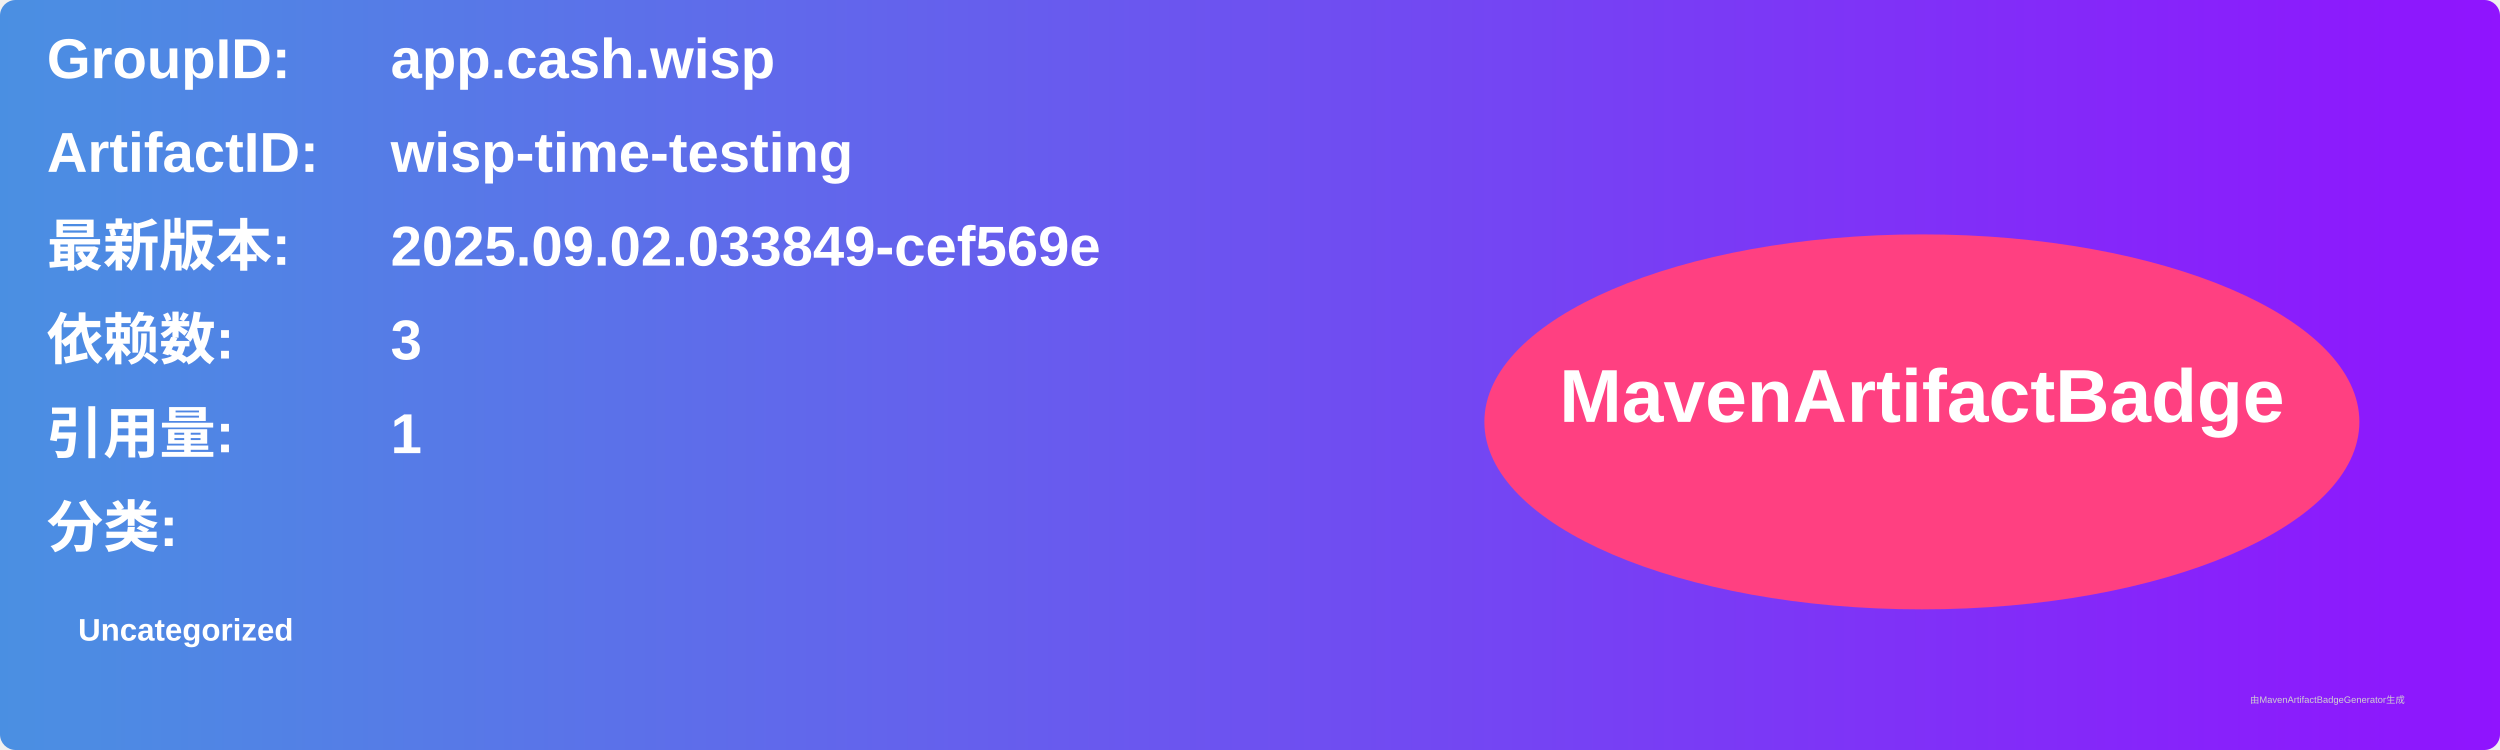
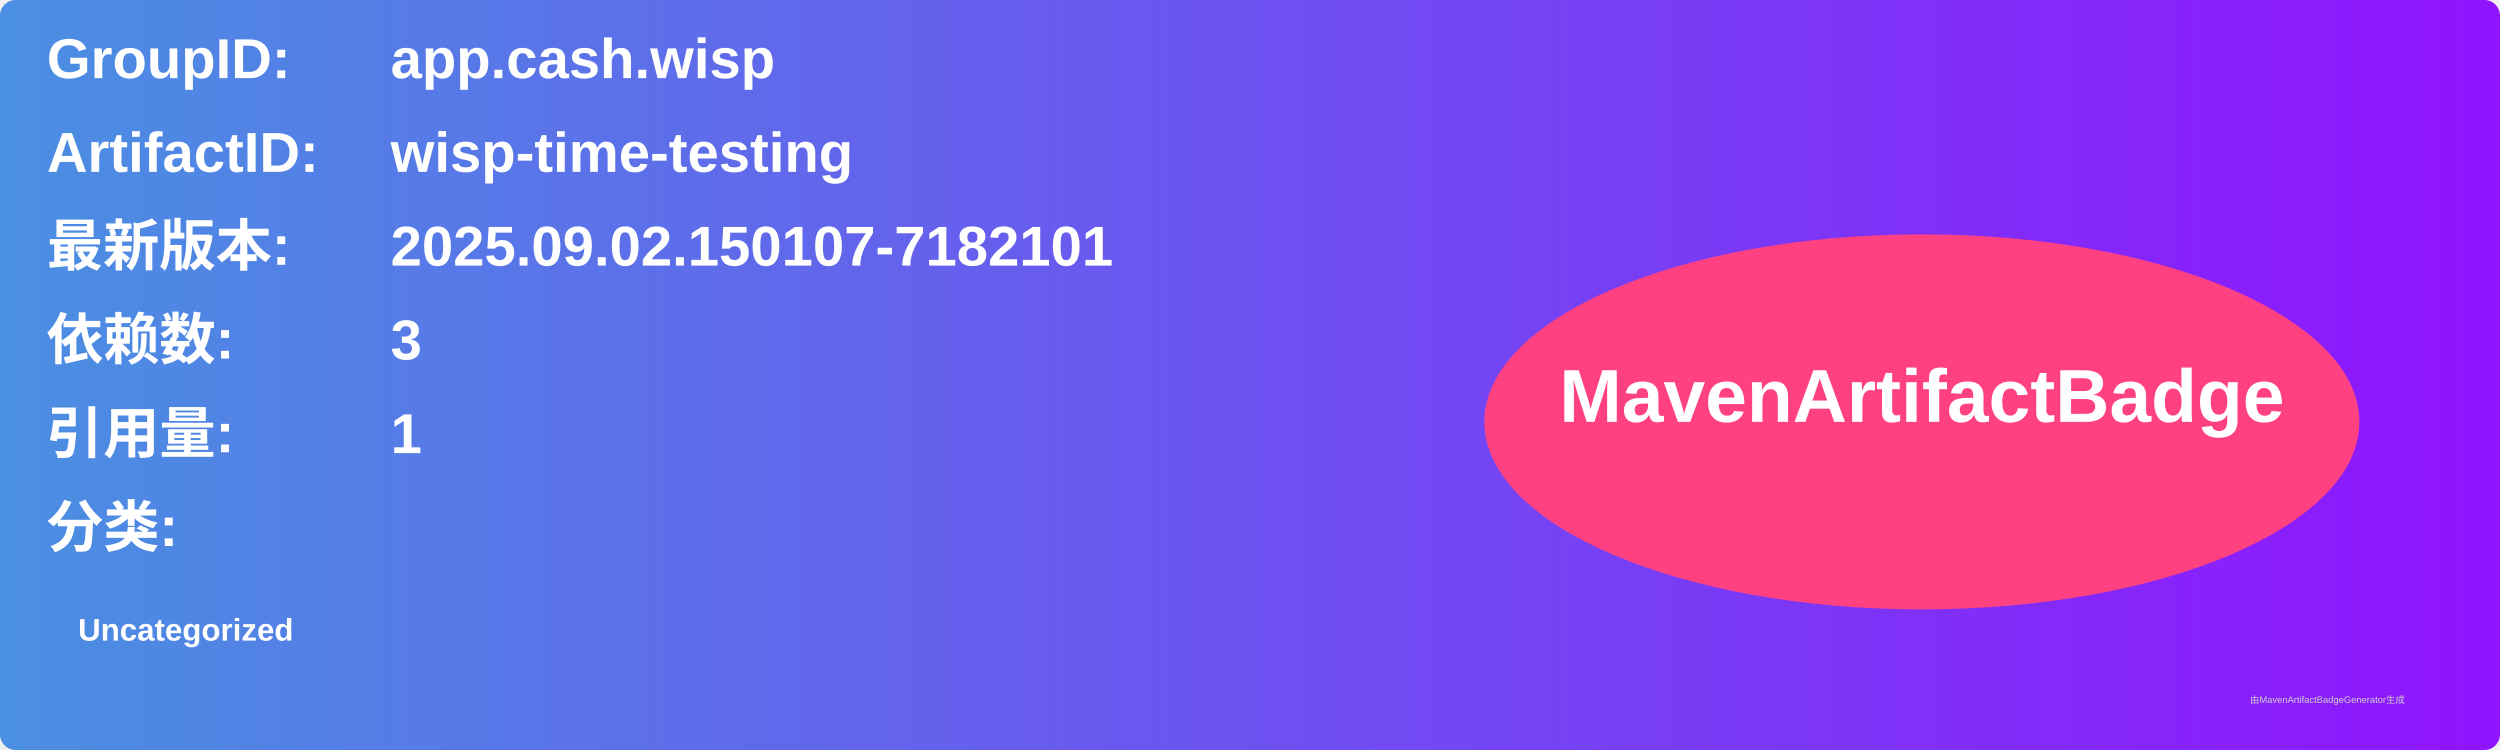
<svg xmlns="http://www.w3.org/2000/svg" width="800" height="240" viewBox="0 0 800 240">
  <linearGradient id="grad" x1="0%" y1="0%" x2="100%" y2="0%">
    <stop offset="0%" stop-color="#4a90e2" />
    <stop offset="100%" stop-color="#9013fe" />
  </linearGradient>
  <rect width="100%" height="100%" rx="5" ry="5" fill="url(#grad)" />
  <g transform="translate(15, 15)">
    <text x="0" y="10" font-family="Arial" font-size="18" fill="white" font-weight="bold" width="260">GroupID:</text>
    <text x="110" y="10" font-family="Arial" font-size="18" fill="white" font-weight="bold" width="460">app.cash.wisp</text>
    <text x="0" y="40" font-family="Arial" font-size="18" fill="white" font-weight="bold" width="260">ArtifactID:</text>
    <text x="110" y="40" font-family="Arial" font-size="18" fill="white" font-weight="bold" width="460">wisp-time-testing</text>
    <text x="0" y="70" font-family="Arial" font-size="18" fill="white" font-weight="bold">最新版本:</text>
    <text x="110" y="70" font-family="Arial" font-size="18" fill="white" font-weight="bold">
-       <tspan font-weight="bold">2025.09.02.033849-cef569e</tspan>
+       <tspan font-weight="bold">2025.09.02.150107-7182101</tspan>
    </text>
    <text x="0" y="100" font-family="Arial" font-size="18" fill="white" font-weight="bold">依赖数: </text>
    <text x="110" y="100" font-family="Arial" font-size="18" fill="white">
      <tspan font-weight="bold">3</tspan>
    </text>
    <text x="0" y="130" font-family="Arial" font-size="18" fill="white" font-weight="bold">引用量: </text>
    <text x="110" y="130" font-family="Arial" font-size="18" fill="white">
      <tspan font-weight="bold">1</tspan>
    </text>
    <text x="0" y="160" font-family="Arial" font-size="18" fill="white" font-weight="bold">分类:</text>
    <text x="10" y="190" font-family="Arial" font-size="10" fill="white">
      <tspan font-weight="bold">Uncategorized</tspan>
    </text>
    <ellipse cx="600" cy="120" rx="140" ry="60" fill="#ff4081" />
    <text x="600" y="120" text-anchor="middle" font-family="Arial" font-size="24" fill="white" font-weight="bold">MavenArtifactBadge</text>
  </g>
  <text x="720" y="225" font-family="Arial" font-size="3" fill="#d0d0d0">由MavenArtifactBadgeGenerator生成</text>
</svg>
